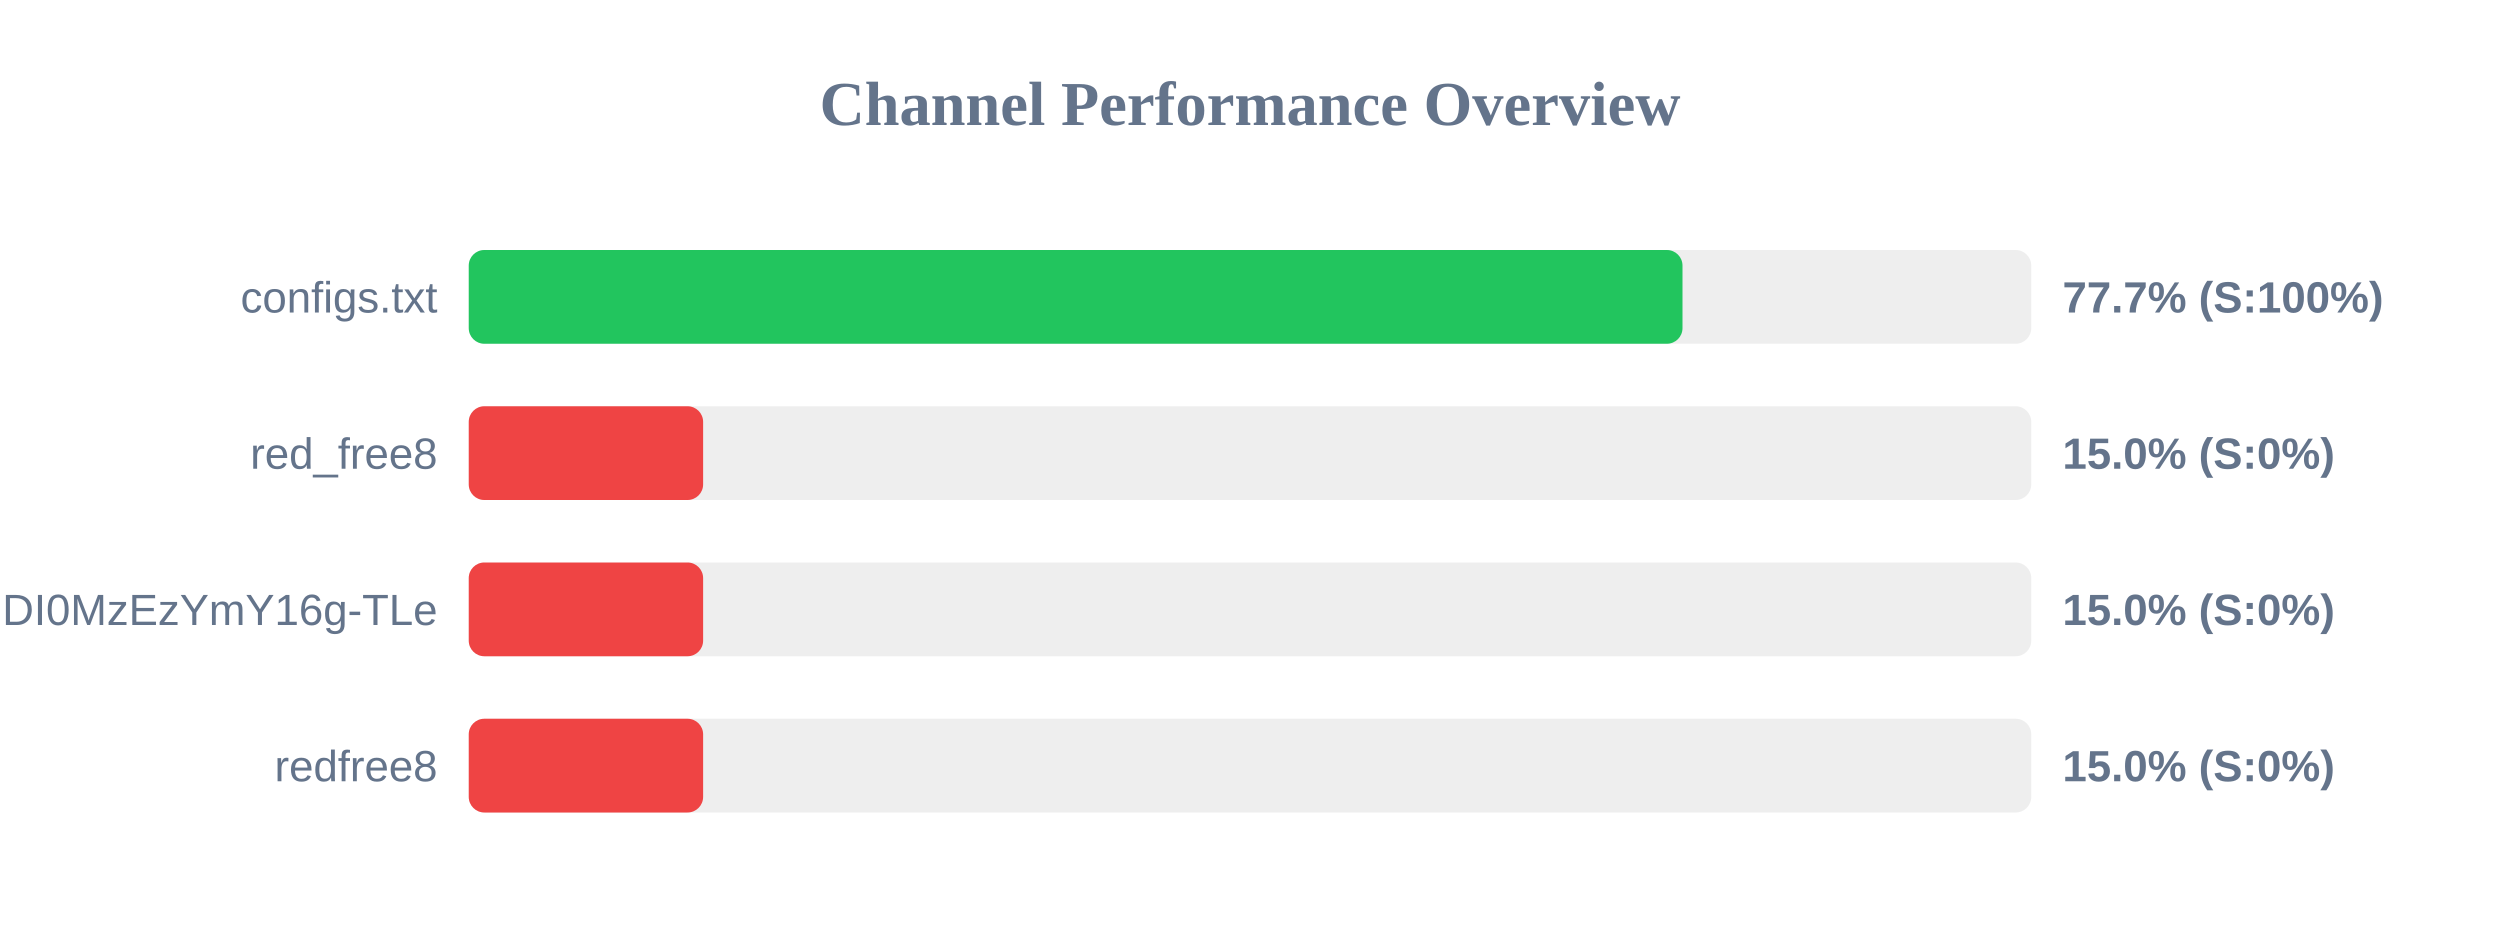
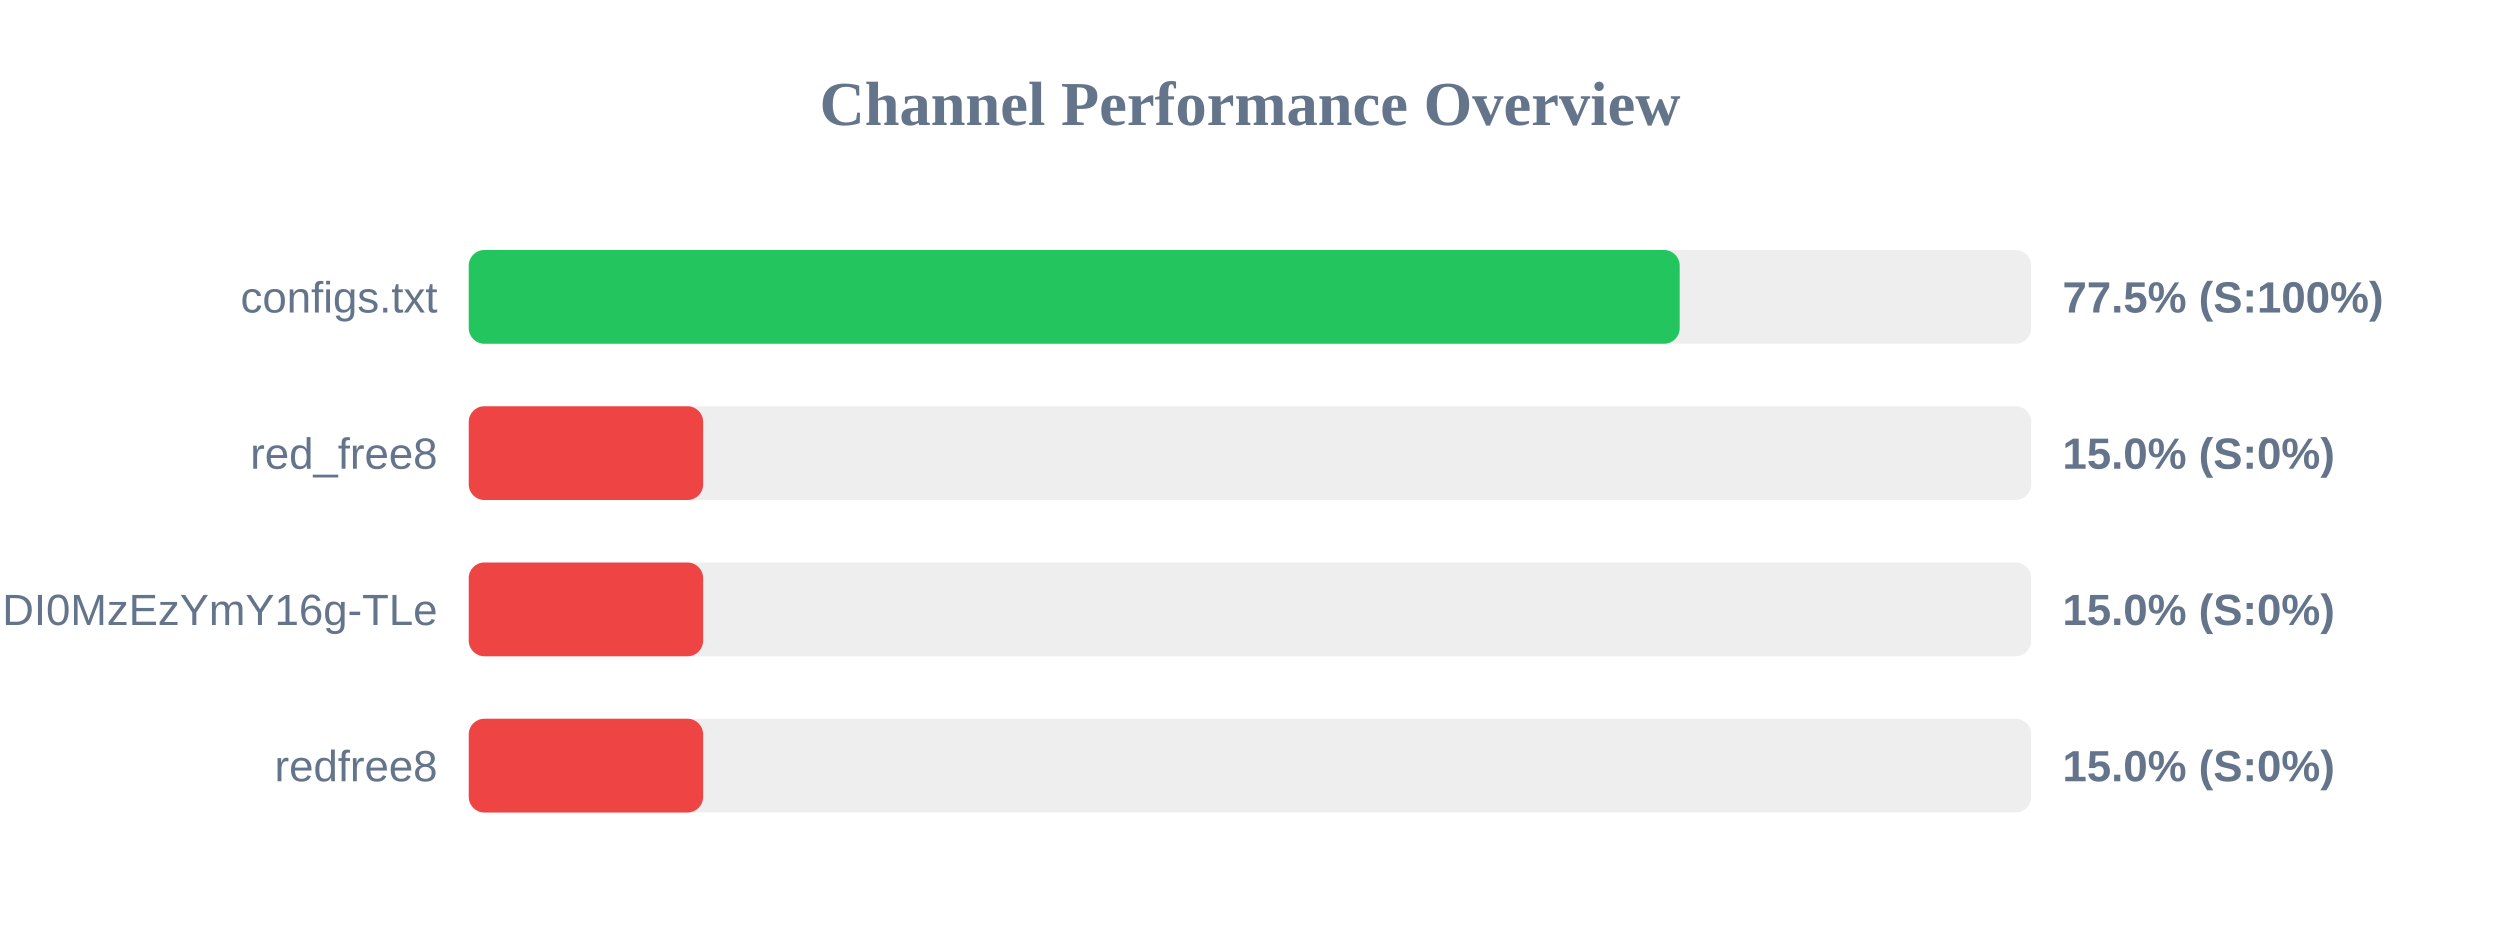
<svg xmlns="http://www.w3.org/2000/svg" width="800" height="300" version="1.1">
  <style>
        .row { font: 14px Arial; fill: #64748b; }
        .score { font: bold 14px Arial; fill: #64748b; }
    </style>
  <text x="400" y="40" text-anchor="middle" font-size="20px" font-weight="bold" fill="#64748b">Channel Performance Overview</text>
  <rect x="150" y="80" width="500" height="30" fill="#eee" rx="5" />
-   <rect x="150" y="80" width="388.4" height="30" fill="#22c55e" rx="5" />
+   <rect x="150" y="80" width="387.5" height="30" fill="#22c55e" rx="5" />
  <text x="140" y="100" text-anchor="end" class="row">configs.txt</text>
-   <text x="660" y="100" text-anchor="start" class="score">77.7% (S:100%)</text>
+   <text x="660" y="100" text-anchor="start" class="score">77.5% (S:100%)</text>
  <rect x="150" y="130" width="500" height="30" fill="#eee" rx="5" />
  <rect x="150" y="130" width="75.0" height="30" fill="#ef4444" rx="5" />
  <text x="140" y="150" text-anchor="end" class="row">red_free8</text>
  <text x="660" y="150" text-anchor="start" class="score">15.0% (S:0%)</text>
  <rect x="150" y="180" width="500" height="30" fill="#eee" rx="5" />
  <rect x="150" y="180" width="75.0" height="30" fill="#ef4444" rx="5" />
  <text x="140" y="200" text-anchor="end" class="row">NjEzODY1NDgyOCwxNzQ1NDI0MzEzYmY16g-TLe</text>
  <text x="660" y="200" text-anchor="start" class="score">15.0% (S:0%)</text>
  <rect x="150" y="230" width="500" height="30" fill="#eee" rx="5" />
  <rect x="150" y="230" width="75.0" height="30" fill="#ef4444" rx="5" />
  <text x="140" y="250" text-anchor="end" class="row">redfree8</text>
  <text x="660" y="250" text-anchor="start" class="score">15.0% (S:0%)</text>
</svg>
